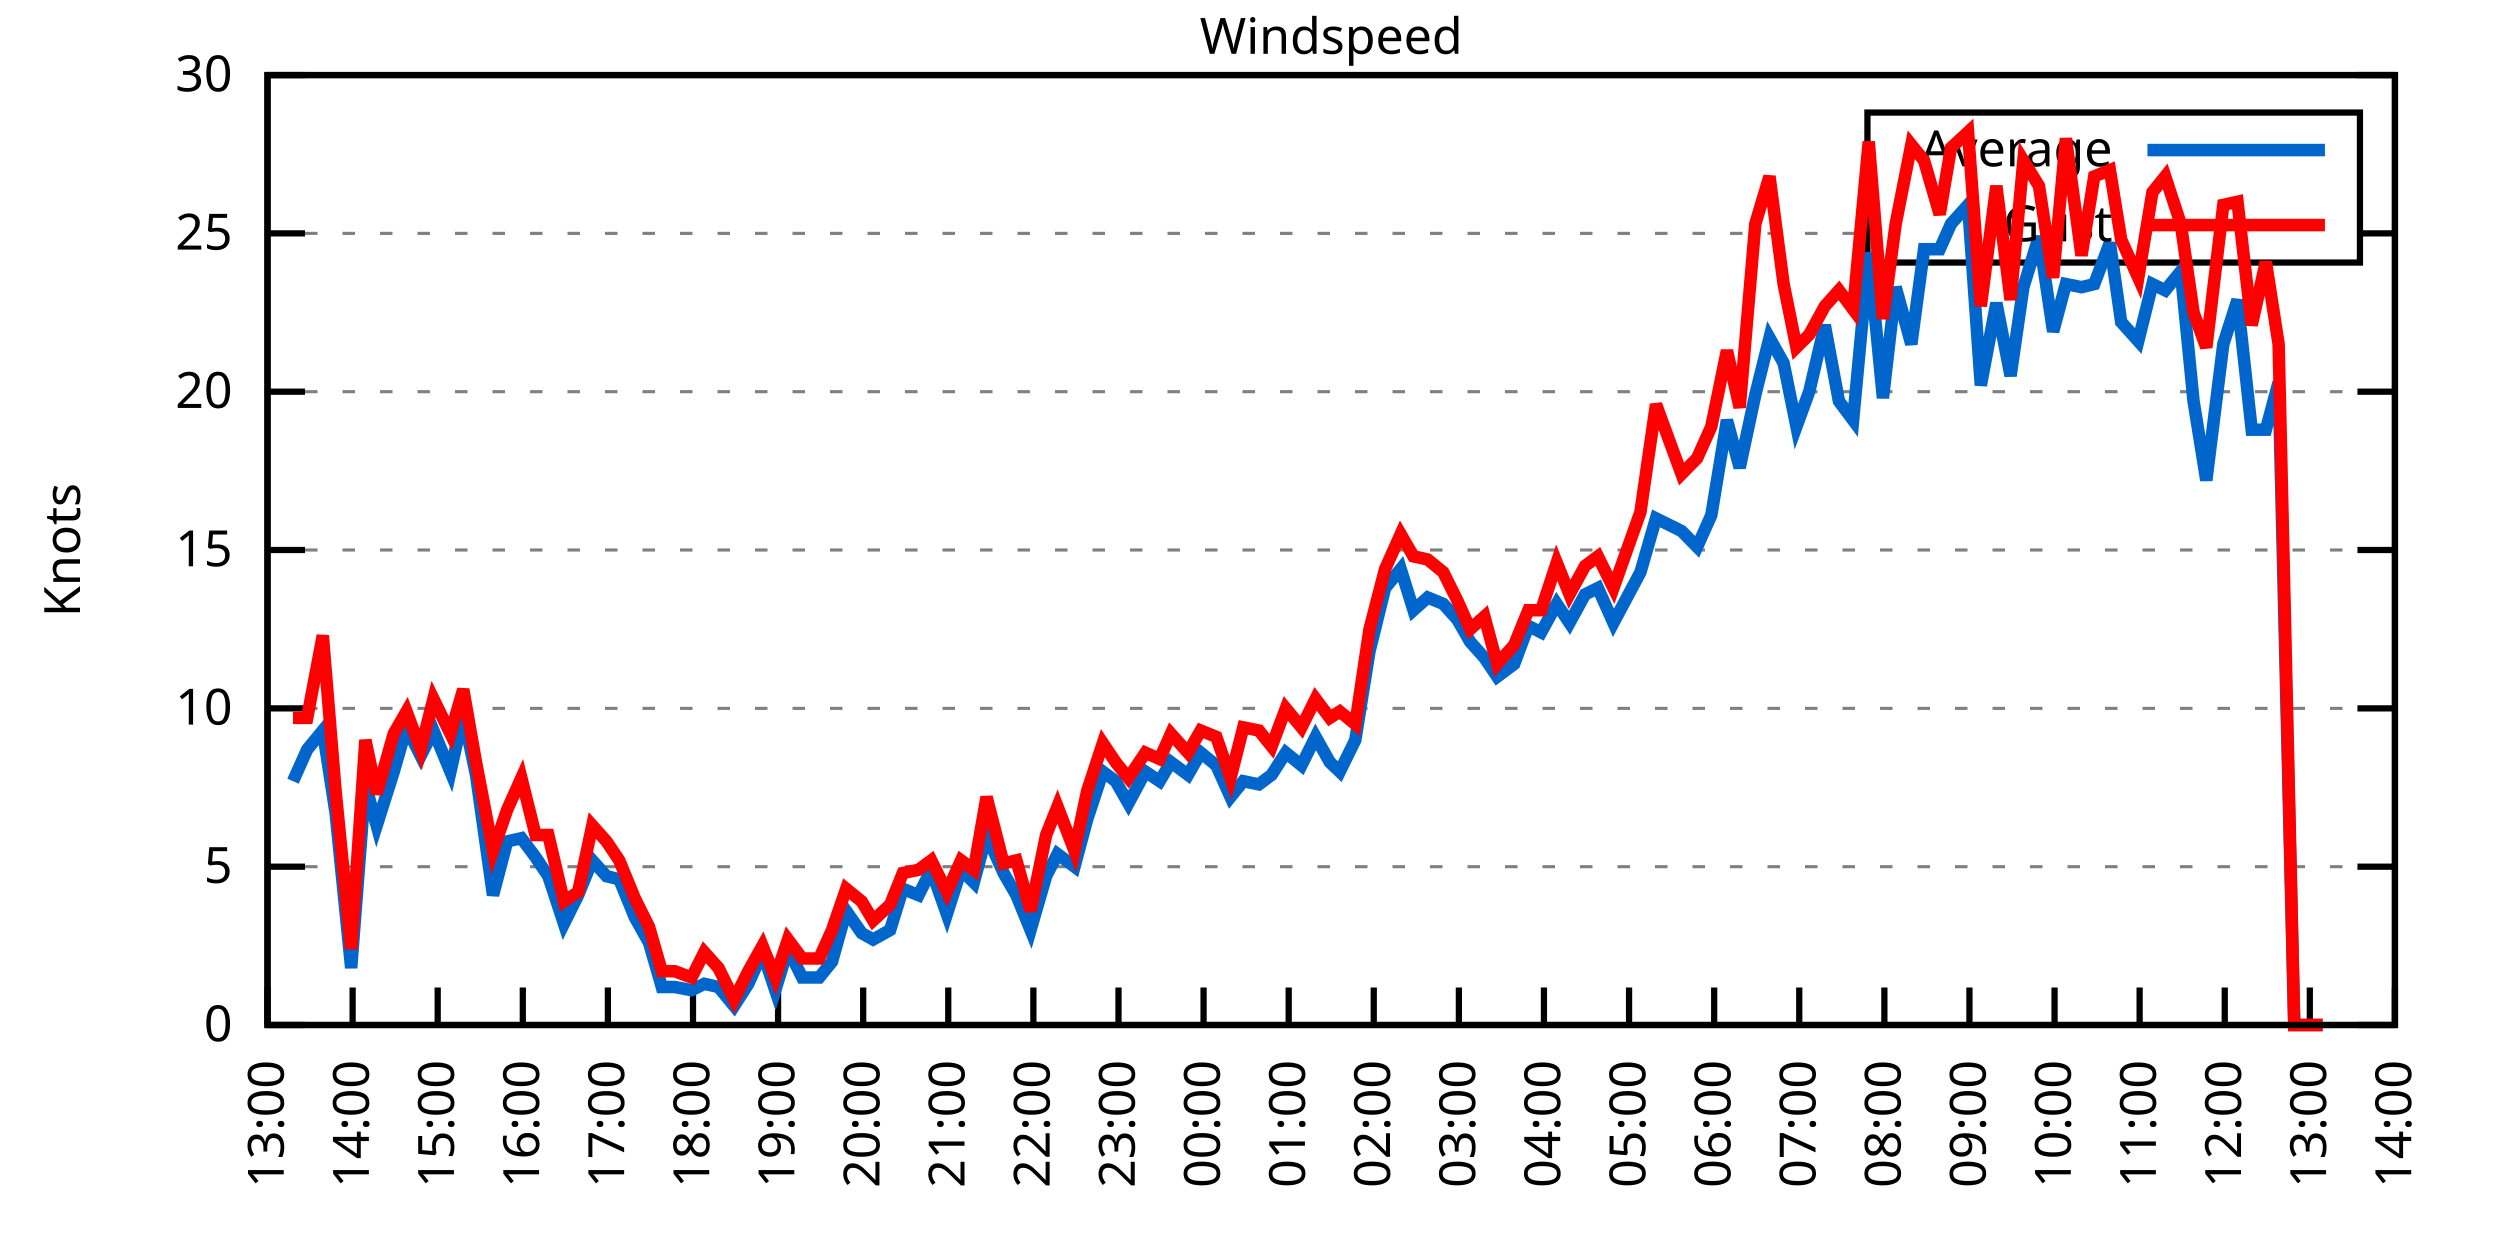
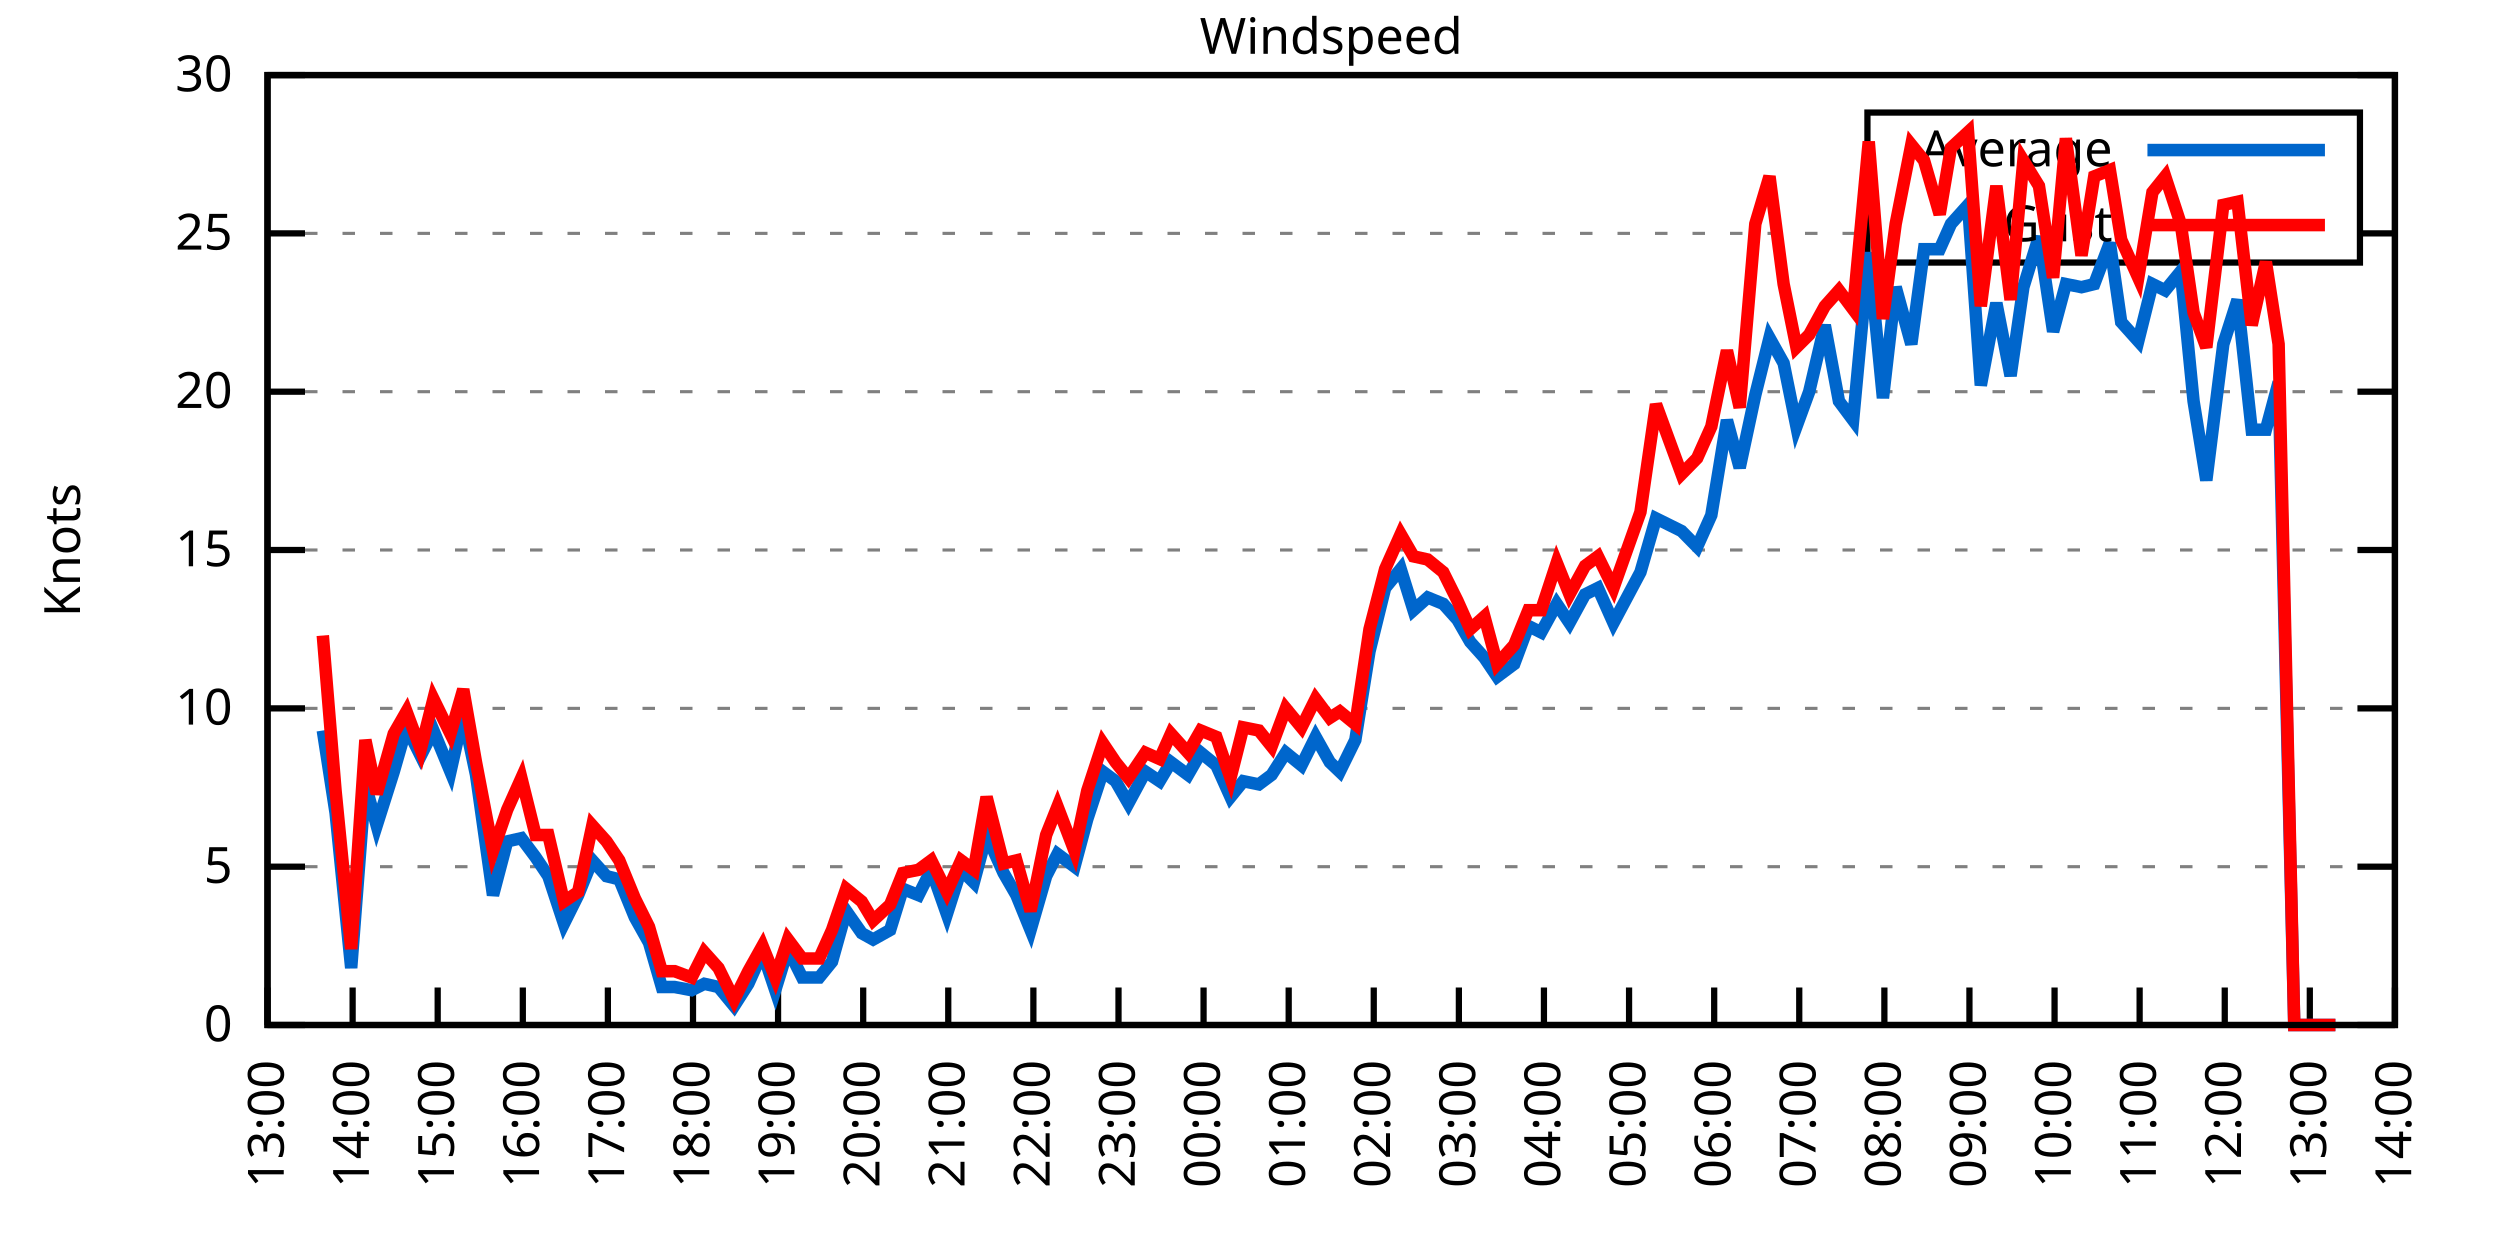
<svg xmlns="http://www.w3.org/2000/svg" xmlns:xlink="http://www.w3.org/1999/xlink" width="400" height="200" viewBox="0 0 400 200">
  <g id="gnuplot_canvas">
    <rect x="0" y="0" width="400" height="200" fill="none" />
    <defs>
      <circle id="gpDot" r="0.5" stroke-width="0.5" stroke="currentColor" />
      <path id="gpPt0" stroke-width="0.333" stroke="currentColor" d="M-1,0 h2 M0,-1 v2" />
      <path id="gpPt1" stroke-width="0.333" stroke="currentColor" d="M-1,-1 L1,1 M1,-1 L-1,1" />
      <path id="gpPt2" stroke-width="0.333" stroke="currentColor" d="M-1,0 L1,0 M0,-1 L0,1 M-1,-1 L1,1 M-1,1 L1,-1" />
      <rect id="gpPt3" stroke-width="0.333" stroke="currentColor" x="-1" y="-1" width="2" height="2" />
      <rect id="gpPt4" stroke-width="0.333" stroke="currentColor" fill="currentColor" x="-1" y="-1" width="2" height="2" />
      <circle id="gpPt5" stroke-width="0.333" stroke="currentColor" cx="0" cy="0" r="1" />
      <use xlink:href="#gpPt5" id="gpPt6" fill="currentColor" stroke="none" />
      <path id="gpPt7" stroke-width="0.333" stroke="currentColor" d="M0,-1.33 L-1.33,0.67 L1.33,0.67 z" />
      <use xlink:href="#gpPt7" id="gpPt8" fill="currentColor" stroke="none" />
      <use xlink:href="#gpPt7" id="gpPt9" stroke="currentColor" transform="rotate(180)" />
      <use xlink:href="#gpPt9" id="gpPt10" fill="currentColor" stroke="none" />
      <use xlink:href="#gpPt3" id="gpPt11" stroke="currentColor" transform="rotate(45)" />
      <use xlink:href="#gpPt11" id="gpPt12" fill="currentColor" stroke="none" />
      <path id="gpPt13" stroke-width="0.333" stroke="currentColor" d="M0,1.330 L1.265,0.411 L0.782,-1.067 L-0.782,-1.076 L-1.265,0.411 z" />
      <use xlink:href="#gpPt13" id="gpPt14" fill="currentColor" stroke="none" />
      <filter id="textbox" filterUnits="objectBoundingBox" x="0" y="0" height="1" width="1">
        <feFlood flood-color="white" flood-opacity="1" result="bgnd" />
        <feComposite in="SourceGraphic" in2="bgnd" operator="atop" />
      </filter>
      <filter id="greybox" filterUnits="objectBoundingBox" x="0" y="0" height="1" width="1">
        <feFlood flood-color="lightgrey" flood-opacity="1" result="grey" />
        <feComposite in="SourceGraphic" in2="grey" operator="atop" />
      </filter>
    </defs>
    <g fill="none" color="white" stroke="currentColor" stroke-width="1.00" stroke-linecap="butt" stroke-linejoin="miter">
</g>
    <g fill="none" color="black" stroke="currentColor" stroke-width="1.00" stroke-linecap="butt" stroke-linejoin="miter">
      <g stroke="none" shape-rendering="crispEdges">
        <polygon fill="rgb(255, 255, 255)" points="42.80,164.00 383.18,164.00 383.18,12.02 42.80,12.02 " />
      </g>
    </g>
    <g fill="none" color="black" stroke="currentColor" stroke-width="1.00" stroke-linecap="butt" stroke-linejoin="miter">
</g>
    <g fill="none" color="black" stroke="black" stroke-width="0.50" stroke-linecap="butt" stroke-linejoin="miter">
</g>
    <g fill="none" color="gray" stroke="currentColor" stroke-width="0.50" stroke-linecap="butt" stroke-linejoin="miter">
      <path stroke="gray" stroke-dasharray="2,4" class="gridline" d="M42.80,164.00 L383.19,164.00  " />
    </g>
    <g fill="none" color="gray" stroke="gray" stroke-width="1.00" stroke-linecap="butt" stroke-linejoin="miter">
</g>
    <g fill="none" color="black" stroke="currentColor" stroke-width="1.00" stroke-linecap="butt" stroke-linejoin="miter">
      <path stroke="black" d="M42.80,164.00 L48.80,164.00 M383.19,164.00 L377.19,164.00  " />
      <g transform="translate(37.20,166.60)" stroke="none" fill="black" font-family="Sans" font-size="8.00" text-anchor="end">
        <text>
          <tspan font-family="Sans"> 0</tspan>
        </text>
      </g>
    </g>
    <g fill="none" color="black" stroke="currentColor" stroke-width="1.00" stroke-linecap="butt" stroke-linejoin="miter">
</g>
    <g fill="none" color="black" stroke="black" stroke-width="0.50" stroke-linecap="butt" stroke-linejoin="miter">
</g>
    <g fill="none" color="gray" stroke="currentColor" stroke-width="0.50" stroke-linecap="butt" stroke-linejoin="miter">
      <path stroke="gray" stroke-dasharray="2,4" class="gridline" d="M42.80,138.67 L383.19,138.67  " />
    </g>
    <g fill="none" color="gray" stroke="gray" stroke-width="1.00" stroke-linecap="butt" stroke-linejoin="miter">
</g>
    <g fill="none" color="black" stroke="currentColor" stroke-width="1.00" stroke-linecap="butt" stroke-linejoin="miter">
      <path stroke="black" d="M42.80,138.67 L48.80,138.67 M383.19,138.67 L377.19,138.67  " />
      <g transform="translate(37.20,141.27)" stroke="none" fill="black" font-family="Sans" font-size="8.00" text-anchor="end">
        <text>
          <tspan font-family="Sans"> 5</tspan>
        </text>
      </g>
    </g>
    <g fill="none" color="black" stroke="currentColor" stroke-width="1.00" stroke-linecap="butt" stroke-linejoin="miter">
</g>
    <g fill="none" color="black" stroke="black" stroke-width="0.50" stroke-linecap="butt" stroke-linejoin="miter">
</g>
    <g fill="none" color="gray" stroke="currentColor" stroke-width="0.50" stroke-linecap="butt" stroke-linejoin="miter">
      <path stroke="gray" stroke-dasharray="2,4" class="gridline" d="M42.80,113.34 L383.19,113.34  " />
    </g>
    <g fill="none" color="gray" stroke="gray" stroke-width="1.00" stroke-linecap="butt" stroke-linejoin="miter">
</g>
    <g fill="none" color="black" stroke="currentColor" stroke-width="1.00" stroke-linecap="butt" stroke-linejoin="miter">
      <path stroke="black" d="M42.80,113.34 L48.80,113.34 M383.19,113.34 L377.19,113.34  " />
      <g transform="translate(37.20,115.94)" stroke="none" fill="black" font-family="Sans" font-size="8.00" text-anchor="end">
        <text>
          <tspan font-family="Sans"> 10</tspan>
        </text>
      </g>
    </g>
    <g fill="none" color="black" stroke="currentColor" stroke-width="1.00" stroke-linecap="butt" stroke-linejoin="miter">
</g>
    <g fill="none" color="black" stroke="black" stroke-width="0.50" stroke-linecap="butt" stroke-linejoin="miter">
</g>
    <g fill="none" color="gray" stroke="currentColor" stroke-width="0.50" stroke-linecap="butt" stroke-linejoin="miter">
      <path stroke="gray" stroke-dasharray="2,4" class="gridline" d="M42.80,88.00 L383.19,88.00  " />
    </g>
    <g fill="none" color="gray" stroke="gray" stroke-width="1.00" stroke-linecap="butt" stroke-linejoin="miter">
</g>
    <g fill="none" color="black" stroke="currentColor" stroke-width="1.00" stroke-linecap="butt" stroke-linejoin="miter">
      <path stroke="black" d="M42.80,88.00 L48.80,88.00 M383.19,88.00 L377.19,88.00  " />
      <g transform="translate(37.20,90.60)" stroke="none" fill="black" font-family="Sans" font-size="8.00" text-anchor="end">
        <text>
          <tspan font-family="Sans"> 15</tspan>
        </text>
      </g>
    </g>
    <g fill="none" color="black" stroke="currentColor" stroke-width="1.00" stroke-linecap="butt" stroke-linejoin="miter">
</g>
    <g fill="none" color="black" stroke="black" stroke-width="0.50" stroke-linecap="butt" stroke-linejoin="miter">
</g>
    <g fill="none" color="gray" stroke="currentColor" stroke-width="0.50" stroke-linecap="butt" stroke-linejoin="miter">
      <path stroke="gray" stroke-dasharray="2,4" class="gridline" d="M42.80,62.67 L383.19,62.67  " />
    </g>
    <g fill="none" color="gray" stroke="gray" stroke-width="1.00" stroke-linecap="butt" stroke-linejoin="miter">
</g>
    <g fill="none" color="black" stroke="currentColor" stroke-width="1.00" stroke-linecap="butt" stroke-linejoin="miter">
      <path stroke="black" d="M42.80,62.67 L48.80,62.67 M383.19,62.67 L377.19,62.67  " />
      <g transform="translate(37.20,65.27)" stroke="none" fill="black" font-family="Sans" font-size="8.00" text-anchor="end">
        <text>
          <tspan font-family="Sans"> 20</tspan>
        </text>
      </g>
    </g>
    <g fill="none" color="black" stroke="currentColor" stroke-width="1.00" stroke-linecap="butt" stroke-linejoin="miter">
</g>
    <g fill="none" color="black" stroke="black" stroke-width="0.50" stroke-linecap="butt" stroke-linejoin="miter">
</g>
    <g fill="none" color="gray" stroke="currentColor" stroke-width="0.50" stroke-linecap="butt" stroke-linejoin="miter">
      <path stroke="gray" stroke-dasharray="2,4" class="gridline" d="M42.80,37.34 L298.79,37.34 M377.59,37.34 L383.19,37.34  " />
    </g>
    <g fill="none" color="gray" stroke="gray" stroke-width="1.00" stroke-linecap="butt" stroke-linejoin="miter">
</g>
    <g fill="none" color="black" stroke="currentColor" stroke-width="1.00" stroke-linecap="butt" stroke-linejoin="miter">
      <path stroke="black" d="M42.80,37.34 L48.80,37.34 M383.19,37.34 L377.19,37.34  " />
      <g transform="translate(37.20,39.94)" stroke="none" fill="black" font-family="Sans" font-size="8.00" text-anchor="end">
        <text>
          <tspan font-family="Sans"> 25</tspan>
        </text>
      </g>
    </g>
    <g fill="none" color="black" stroke="currentColor" stroke-width="1.00" stroke-linecap="butt" stroke-linejoin="miter">
</g>
    <g fill="none" color="black" stroke="black" stroke-width="0.50" stroke-linecap="butt" stroke-linejoin="miter">
</g>
    <g fill="none" color="gray" stroke="currentColor" stroke-width="0.50" stroke-linecap="butt" stroke-linejoin="miter">
      <path stroke="gray" stroke-dasharray="2,4" class="gridline" d="M42.80,12.01 L383.19,12.01  " />
    </g>
    <g fill="none" color="gray" stroke="gray" stroke-width="1.00" stroke-linecap="butt" stroke-linejoin="miter">
</g>
    <g fill="none" color="black" stroke="currentColor" stroke-width="1.00" stroke-linecap="butt" stroke-linejoin="miter">
      <path stroke="black" d="M42.80,12.01 L48.80,12.01 M383.19,12.01 L377.19,12.01  " />
      <g transform="translate(37.20,14.61)" stroke="none" fill="black" font-family="Sans" font-size="8.00" text-anchor="end">
        <text>
          <tspan font-family="Sans"> 30</tspan>
        </text>
      </g>
    </g>
    <g fill="none" color="black" stroke="currentColor" stroke-width="1.00" stroke-linecap="butt" stroke-linejoin="miter">
      <path stroke="black" d="M42.80,164.00 L42.80,158.00  " />
      <g transform="translate(45.40,169.60) rotate(270.00)" stroke="none" fill="black" font-family="Sans" font-size="8.00" text-anchor="end">
        <text>
          <tspan font-family="Sans">13:00</tspan>
        </text>
      </g>
    </g>
    <g fill="none" color="black" stroke="currentColor" stroke-width="1.00" stroke-linecap="butt" stroke-linejoin="miter">
      <path stroke="black" d="M56.42,164.00 L56.42,158.00  " />
      <g transform="translate(59.02,169.60) rotate(270.00)" stroke="none" fill="black" font-family="Sans" font-size="8.00" text-anchor="end">
        <text>
          <tspan font-family="Sans">14:00</tspan>
        </text>
      </g>
    </g>
    <g fill="none" color="black" stroke="currentColor" stroke-width="1.00" stroke-linecap="butt" stroke-linejoin="miter">
      <path stroke="black" d="M70.03,164.00 L70.03,158.00  " />
      <g transform="translate(72.63,169.60) rotate(270.00)" stroke="none" fill="black" font-family="Sans" font-size="8.00" text-anchor="end">
        <text>
          <tspan font-family="Sans">15:00</tspan>
        </text>
      </g>
    </g>
    <g fill="none" color="black" stroke="currentColor" stroke-width="1.00" stroke-linecap="butt" stroke-linejoin="miter">
      <path stroke="black" d="M83.65,164.00 L83.65,158.00  " />
      <g transform="translate(86.25,169.60) rotate(270.00)" stroke="none" fill="black" font-family="Sans" font-size="8.00" text-anchor="end">
        <text>
          <tspan font-family="Sans">16:00</tspan>
        </text>
      </g>
    </g>
    <g fill="none" color="black" stroke="currentColor" stroke-width="1.00" stroke-linecap="butt" stroke-linejoin="miter">
      <path stroke="black" d="M97.26,164.00 L97.26,158.00  " />
      <g transform="translate(99.86,169.60) rotate(270.00)" stroke="none" fill="black" font-family="Sans" font-size="8.00" text-anchor="end">
        <text>
          <tspan font-family="Sans">17:00</tspan>
        </text>
      </g>
    </g>
    <g fill="none" color="black" stroke="currentColor" stroke-width="1.00" stroke-linecap="butt" stroke-linejoin="miter">
      <path stroke="black" d="M110.88,164.00 L110.88,158.00  " />
      <g transform="translate(113.48,169.60) rotate(270.00)" stroke="none" fill="black" font-family="Sans" font-size="8.00" text-anchor="end">
        <text>
          <tspan font-family="Sans">18:00</tspan>
        </text>
      </g>
    </g>
    <g fill="none" color="black" stroke="currentColor" stroke-width="1.00" stroke-linecap="butt" stroke-linejoin="miter">
      <path stroke="black" d="M124.49,164.00 L124.49,158.00  " />
      <g transform="translate(127.09,169.60) rotate(270.00)" stroke="none" fill="black" font-family="Sans" font-size="8.00" text-anchor="end">
        <text>
          <tspan font-family="Sans">19:00</tspan>
        </text>
      </g>
    </g>
    <g fill="none" color="black" stroke="currentColor" stroke-width="1.00" stroke-linecap="butt" stroke-linejoin="miter">
      <path stroke="black" d="M138.11,164.00 L138.11,158.00  " />
      <g transform="translate(140.71,169.60) rotate(270.00)" stroke="none" fill="black" font-family="Sans" font-size="8.00" text-anchor="end">
        <text>
          <tspan font-family="Sans">20:00</tspan>
        </text>
      </g>
    </g>
    <g fill="none" color="black" stroke="currentColor" stroke-width="1.00" stroke-linecap="butt" stroke-linejoin="miter">
      <path stroke="black" d="M151.72,164.00 L151.72,158.00  " />
      <g transform="translate(154.32,169.60) rotate(270.00)" stroke="none" fill="black" font-family="Sans" font-size="8.00" text-anchor="end">
        <text>
          <tspan font-family="Sans">21:00</tspan>
        </text>
      </g>
    </g>
    <g fill="none" color="black" stroke="currentColor" stroke-width="1.00" stroke-linecap="butt" stroke-linejoin="miter">
      <path stroke="black" d="M165.34,164.00 L165.34,158.00  " />
      <g transform="translate(167.94,169.60) rotate(270.00)" stroke="none" fill="black" font-family="Sans" font-size="8.00" text-anchor="end">
        <text>
          <tspan font-family="Sans">22:00</tspan>
        </text>
      </g>
    </g>
    <g fill="none" color="black" stroke="currentColor" stroke-width="1.00" stroke-linecap="butt" stroke-linejoin="miter">
      <path stroke="black" d="M178.96,164.00 L178.96,158.00  " />
      <g transform="translate(181.56,169.60) rotate(270.00)" stroke="none" fill="black" font-family="Sans" font-size="8.00" text-anchor="end">
        <text>
          <tspan font-family="Sans">23:00</tspan>
        </text>
      </g>
    </g>
    <g fill="none" color="black" stroke="currentColor" stroke-width="1.00" stroke-linecap="butt" stroke-linejoin="miter">
      <path stroke="black" d="M192.57,164.00 L192.57,158.00  " />
      <g transform="translate(195.17,169.60) rotate(270.00)" stroke="none" fill="black" font-family="Sans" font-size="8.00" text-anchor="end">
        <text>
          <tspan font-family="Sans">00:00</tspan>
        </text>
      </g>
    </g>
    <g fill="none" color="black" stroke="currentColor" stroke-width="1.00" stroke-linecap="butt" stroke-linejoin="miter">
      <path stroke="black" d="M206.19,164.00 L206.19,158.00  " />
      <g transform="translate(208.79,169.60) rotate(270.00)" stroke="none" fill="black" font-family="Sans" font-size="8.00" text-anchor="end">
        <text>
          <tspan font-family="Sans">01:00</tspan>
        </text>
      </g>
    </g>
    <g fill="none" color="black" stroke="currentColor" stroke-width="1.00" stroke-linecap="butt" stroke-linejoin="miter">
      <path stroke="black" d="M219.80,164.00 L219.80,158.00  " />
      <g transform="translate(222.40,169.60) rotate(270.00)" stroke="none" fill="black" font-family="Sans" font-size="8.00" text-anchor="end">
        <text>
          <tspan font-family="Sans">02:00</tspan>
        </text>
      </g>
    </g>
    <g fill="none" color="black" stroke="currentColor" stroke-width="1.00" stroke-linecap="butt" stroke-linejoin="miter">
      <path stroke="black" d="M233.42,164.00 L233.42,158.00  " />
      <g transform="translate(236.02,169.60) rotate(270.00)" stroke="none" fill="black" font-family="Sans" font-size="8.00" text-anchor="end">
        <text>
          <tspan font-family="Sans">03:00</tspan>
        </text>
      </g>
    </g>
    <g fill="none" color="black" stroke="currentColor" stroke-width="1.00" stroke-linecap="butt" stroke-linejoin="miter">
      <path stroke="black" d="M247.03,164.00 L247.03,158.00  " />
      <g transform="translate(249.63,169.60) rotate(270.00)" stroke="none" fill="black" font-family="Sans" font-size="8.00" text-anchor="end">
        <text>
          <tspan font-family="Sans">04:00</tspan>
        </text>
      </g>
    </g>
    <g fill="none" color="black" stroke="currentColor" stroke-width="1.00" stroke-linecap="butt" stroke-linejoin="miter">
      <path stroke="black" d="M260.65,164.00 L260.65,158.00  " />
      <g transform="translate(263.25,169.60) rotate(270.00)" stroke="none" fill="black" font-family="Sans" font-size="8.00" text-anchor="end">
        <text>
          <tspan font-family="Sans">05:00</tspan>
        </text>
      </g>
    </g>
    <g fill="none" color="black" stroke="currentColor" stroke-width="1.00" stroke-linecap="butt" stroke-linejoin="miter">
      <path stroke="black" d="M274.27,164.00 L274.27,158.00  " />
      <g transform="translate(276.87,169.60) rotate(270.00)" stroke="none" fill="black" font-family="Sans" font-size="8.00" text-anchor="end">
        <text>
          <tspan font-family="Sans">06:00</tspan>
        </text>
      </g>
    </g>
    <g fill="none" color="black" stroke="currentColor" stroke-width="1.00" stroke-linecap="butt" stroke-linejoin="miter">
      <path stroke="black" d="M287.88,164.00 L287.88,158.00  " />
      <g transform="translate(290.48,169.60) rotate(270.00)" stroke="none" fill="black" font-family="Sans" font-size="8.00" text-anchor="end">
        <text>
          <tspan font-family="Sans">07:00</tspan>
        </text>
      </g>
    </g>
    <g fill="none" color="black" stroke="currentColor" stroke-width="1.00" stroke-linecap="butt" stroke-linejoin="miter">
      <path stroke="black" d="M301.50,164.00 L301.50,158.00  " />
      <g transform="translate(304.10,169.60) rotate(270.00)" stroke="none" fill="black" font-family="Sans" font-size="8.00" text-anchor="end">
        <text>
          <tspan font-family="Sans">08:00</tspan>
        </text>
      </g>
    </g>
    <g fill="none" color="black" stroke="currentColor" stroke-width="1.00" stroke-linecap="butt" stroke-linejoin="miter">
      <path stroke="black" d="M315.11,164.00 L315.11,158.00  " />
      <g transform="translate(317.71,169.60) rotate(270.00)" stroke="none" fill="black" font-family="Sans" font-size="8.00" text-anchor="end">
        <text>
          <tspan font-family="Sans">09:00</tspan>
        </text>
      </g>
    </g>
    <g fill="none" color="black" stroke="currentColor" stroke-width="1.00" stroke-linecap="butt" stroke-linejoin="miter">
      <path stroke="black" d="M328.73,164.00 L328.73,158.00  " />
      <g transform="translate(331.33,169.60) rotate(270.00)" stroke="none" fill="black" font-family="Sans" font-size="8.00" text-anchor="end">
        <text>
          <tspan font-family="Sans">10:00</tspan>
        </text>
      </g>
    </g>
    <g fill="none" color="black" stroke="currentColor" stroke-width="1.00" stroke-linecap="butt" stroke-linejoin="miter">
      <path stroke="black" d="M342.34,164.00 L342.34,158.00  " />
      <g transform="translate(344.94,169.60) rotate(270.00)" stroke="none" fill="black" font-family="Sans" font-size="8.00" text-anchor="end">
        <text>
          <tspan font-family="Sans">11:00</tspan>
        </text>
      </g>
    </g>
    <g fill="none" color="black" stroke="currentColor" stroke-width="1.00" stroke-linecap="butt" stroke-linejoin="miter">
      <path stroke="black" d="M355.96,164.00 L355.96,158.00  " />
      <g transform="translate(358.56,169.60) rotate(270.00)" stroke="none" fill="black" font-family="Sans" font-size="8.00" text-anchor="end">
        <text>
          <tspan font-family="Sans">12:00</tspan>
        </text>
      </g>
    </g>
    <g fill="none" color="black" stroke="currentColor" stroke-width="1.00" stroke-linecap="butt" stroke-linejoin="miter">
      <path stroke="black" d="M369.57,164.00 L369.57,158.00  " />
      <g transform="translate(372.17,169.60) rotate(270.00)" stroke="none" fill="black" font-family="Sans" font-size="8.00" text-anchor="end">
        <text>
          <tspan font-family="Sans">13:00</tspan>
        </text>
      </g>
    </g>
    <g fill="none" color="black" stroke="currentColor" stroke-width="1.00" stroke-linecap="butt" stroke-linejoin="miter">
      <path stroke="black" d="M383.19,164.00 L383.19,158.00  " />
      <g transform="translate(385.79,169.60) rotate(270.00)" stroke="none" fill="black" font-family="Sans" font-size="8.00" text-anchor="end">
        <text>
          <tspan font-family="Sans">14:00</tspan>
        </text>
      </g>
    </g>
    <g fill="none" color="black" stroke="currentColor" stroke-width="1.00" stroke-linecap="butt" stroke-linejoin="miter">
</g>
    <g fill="none" color="black" stroke="currentColor" stroke-width="1.00" stroke-linecap="butt" stroke-linejoin="miter">
      <path stroke="black" d="M42.80,12.01 L42.80,164.00 L383.19,164.00 L383.19,12.01 L42.80,12.01 Z  " />
    </g>
    <g fill="none" color="black" stroke="currentColor" stroke-width="1.00" stroke-linecap="butt" stroke-linejoin="miter">
</g>
    <g fill="none" color="black" stroke="currentColor" stroke-width="1.00" stroke-linecap="butt" stroke-linejoin="miter">
      <path stroke="black" d="M298.79,42.01 L298.79,18.01 L377.59,18.01 L377.59,42.01 L298.79,42.01 Z  " />
    </g>
    <g id="Windspeed_plot_1">
      <g fill="none" color="white" stroke="black" stroke-width="2.00" stroke-linecap="butt" stroke-linejoin="miter">
</g>
      <g fill="none" color="black" stroke="currentColor" stroke-width="2.00" stroke-linecap="butt" stroke-linejoin="miter">
        <g transform="translate(337.99,26.61)" stroke="none" fill="black" font-family="Sans" font-size="8.00" text-anchor="end">
          <text>
            <tspan font-family="Sans">Average</tspan>
          </text>
        </g>
      </g>
      <g fill="none" color="black" stroke="currentColor" stroke-width="2.00" stroke-linecap="butt" stroke-linejoin="miter">
-         <path stroke="rgb(  0, 102, 204)" d="M343.59,24.01 L371.99,24.01 M46.88,124.99 L49.15,119.92 L51.65,116.88 L53.69,130.06 L56.19,154.88 L58.46,125.50   L60.27,132.08 L63.00,123.47 L65.04,116.38 L67.31,120.94 L69.35,116.88 L72.07,123.47 L74.12,114.35 L76.16,123.98   L78.88,143.23 L81.15,134.62 L83.42,134.11 L85.69,137.15 L87.73,140.19 L90.23,147.79 L92.50,143.23 L94.77,137.66   L97.04,140.19 L99.08,140.69 L101.57,146.77 L103.84,150.83 L105.89,157.92 L107.93,157.92 L110.65,158.43 L112.69,157.41   L114.96,157.92 L117.46,160.96 L119.73,157.41 L122.00,152.35 L124.04,158.43 L126.08,151.84 L128.35,156.40 L131.07,156.40   L133.12,153.87 L135.39,145.76 L137.88,149.31 L139.70,150.32 L142.42,148.80 L144.46,142.21 L146.96,143.23 L149.00,139.17   L151.50,146.27 L153.77,139.17 L155.81,141.20 L157.85,133.60 L160.57,139.68 L162.62,143.23 L164.89,148.80 L167.38,140.19   L169.20,136.64 L171.92,138.67 L173.96,131.07 L176.46,123.47 L178.50,124.99 L180.54,128.54 L183.27,123.47 L185.54,124.99   L187.35,121.95 L190.08,123.98 L192.12,120.43 L194.61,122.46 L196.88,127.52 L198.93,124.99 L201.42,125.50 L203.46,123.98   L205.73,120.43 L208.23,122.46 L210.50,117.90 L212.77,121.95 L214.36,123.47 L216.85,118.40 L219.12,104.22 L221.62,94.08   L224.11,91.04 L226.16,97.63 L228.43,95.60 L230.92,96.62 L233.19,99.15 L235.23,102.70 L237.50,105.23 L239.55,108.27   L242.27,106.24 L244.54,100.16 L246.58,101.18 L249.08,96.62 L251.12,99.66 L253.61,95.10 L255.66,94.08 L258.15,99.66   L262.47,91.55 L264.96,82.94 L267.00,83.95 L269.05,84.97 L271.54,87.50 L273.81,82.43 L276.31,67.23 L278.35,74.83   L280.85,63.18 L283.12,54.06 L285.38,58.11 L287.43,68.25 L289.47,62.67 L291.97,52.03 L294.23,64.19 L296.50,67.23   L299.00,40.38 L301.27,63.69 L303.31,45.95 L305.81,55.07 L307.85,39.87 L310.35,39.87 L312.16,35.82 L314.89,32.78   L316.93,61.66 L319.42,48.49 L321.69,60.14 L323.74,45.95 L326.23,37.85 L328.50,53.05 L330.54,45.45 L333.04,45.95   L335.08,45.45 L337.58,38.86 L339.39,51.53 L342.12,54.57 L344.39,45.45 L346.43,46.46 L348.92,43.42 L350.97,64.19   L353.01,76.86 L355.73,55.07 L358.00,47.98 L360.27,68.75 L362.54,68.75 L364.58,61.15 L367.08,164.00 L369.12,164.00   L371.62,164.00  " />
+         <path stroke="rgb(  0, 102, 204)" d="M343.59,24.01 L371.99,24.01 M51.65,116.88 L53.69,130.06 L56.19,154.88 L58.46,125.50 L60.27,132.08 L63.00,123.47   L65.04,116.38 L67.31,120.94 L69.35,116.88 L72.07,123.47 L74.12,114.35 L76.16,123.98 L78.88,143.23 L81.15,134.62   L83.42,134.11 L85.69,137.15 L87.73,140.19 L90.23,147.79 L92.50,143.23 L94.77,137.66 L97.04,140.19 L99.08,140.69   L101.57,146.77 L103.84,150.83 L105.89,157.92 L107.93,157.92 L110.65,158.43 L112.69,157.41 L114.96,157.92 L117.46,160.96   L119.73,157.41 L122.00,152.35 L124.04,158.43 L126.08,151.84 L128.35,156.40 L131.07,156.40 L133.12,153.87 L135.39,145.76   L137.88,149.31 L139.70,150.32 L142.42,148.80 L144.46,142.21 L146.96,143.23 L149.00,139.17 L151.50,146.27 L153.77,139.17   L155.81,141.20 L157.85,133.60 L160.57,139.68 L162.62,143.23 L164.89,148.80 L167.38,140.19 L169.20,136.64 L171.92,138.67   L173.96,131.07 L176.46,123.47 L178.50,124.99 L180.54,128.54 L183.27,123.47 L185.54,124.99 L187.35,121.95 L190.08,123.98   L192.12,120.43 L194.61,122.46 L196.88,127.52 L198.93,124.99 L201.42,125.50 L203.46,123.98 L205.73,120.43 L208.23,122.46   L210.50,117.90 L212.77,121.95 L214.36,123.47 L216.85,118.40 L219.12,104.22 L221.62,94.08 L224.11,91.04 L226.16,97.63   L228.43,95.60 L230.92,96.62 L233.19,99.15 L235.23,102.70 L237.50,105.23 L239.55,108.27 L242.27,106.24 L244.54,100.16   L246.58,101.18 L249.08,96.62 L251.12,99.66 L253.61,95.10 L255.66,94.08 L258.15,99.66 L262.47,91.55 L264.96,82.94   L267.00,83.95 L269.05,84.97 L271.54,87.50 L273.81,82.43 L276.31,67.23 L278.35,74.83 L280.85,63.18 L283.12,54.06   L285.38,58.11 L287.43,68.25 L289.47,62.67 L291.97,52.03 L294.23,64.19 L296.50,67.23 L299.00,40.38 L301.27,63.69   L303.31,45.95 L305.81,55.07 L307.85,39.87 L310.35,39.87 L312.16,35.82 L314.89,32.78 L316.93,61.66 L319.42,48.49   L321.69,60.14 L323.74,45.95 L326.23,37.85 L328.50,53.05 L330.54,45.45 L333.04,45.95 L335.08,45.45 L337.58,38.86   L339.39,51.53 L342.12,54.57 L344.39,45.45 L346.43,46.46 L348.92,43.42 L350.97,64.19 L353.01,76.86 L355.73,55.07   L358.00,47.98 L360.27,68.75 L362.54,68.75 L364.58,61.15 L367.08,164.00 L369.12,164.00 L371.62,164.00 L373.66,164.00    " />
      </g>
    </g>
    <g id="Windspeed_plot_2">
      <g fill="none" color="black" stroke="currentColor" stroke-width="2.00" stroke-linecap="butt" stroke-linejoin="miter">
        <g transform="translate(337.99,38.61)" stroke="none" fill="black" font-family="Sans" font-size="8.00" text-anchor="end">
          <text>
            <tspan font-family="Sans">Gust</tspan>
          </text>
        </g>
      </g>
      <g fill="none" color="black" stroke="currentColor" stroke-width="2.00" stroke-linecap="butt" stroke-linejoin="miter">
-         <path stroke="rgb(255,   0,   0)" d="M343.59,36.01 L371.99,36.01 M46.88,114.86 L49.15,114.86 L51.65,101.68 L53.69,126.51 L56.19,151.84 L58.46,118.40   L60.27,127.02 L63.00,117.39 L65.04,113.84 L67.31,119.92 L69.35,111.82 L72.07,117.39 L74.12,110.30 L76.16,121.95   L78.88,136.14 L81.15,129.55 L83.42,124.48 L85.69,133.60 L87.73,133.60 L90.23,144.24 L92.50,142.72 L94.77,132.08   L97.04,134.62 L99.08,137.66 L101.57,143.73 L103.84,148.29 L105.89,155.39 L107.93,155.39 L110.65,156.40 L112.69,152.35   L114.96,154.88 L117.46,159.95 L119.73,155.39 L122.00,151.33 L124.04,156.40 L126.08,150.32 L128.35,153.36 L131.07,153.36   L133.12,148.80 L135.39,142.21 L137.88,144.24 L139.70,147.28 L142.42,144.75 L144.46,139.68 L146.96,139.17 L149.00,137.66   L151.50,142.72 L153.77,137.66 L155.81,139.17 L157.85,127.52 L160.57,138.16 L162.62,137.66 L164.89,145.76 L167.38,133.60   L169.20,129.04 L171.92,136.14 L173.96,126.51 L176.46,118.91 L178.50,121.95 L180.54,124.48 L183.27,120.43 L185.54,121.44   L187.35,117.39 L190.08,120.43 L192.12,116.88 L194.61,117.90 L196.88,124.48 L198.93,116.38 L201.42,116.88 L203.46,119.42   L205.73,113.34 L208.23,116.38 L210.50,111.82 L212.77,114.86 L214.36,113.84 L216.85,115.87 L219.12,100.67 L221.62,91.04   L224.11,85.47 L226.16,89.02 L228.43,89.52 L230.92,91.55 L233.19,96.11 L235.23,100.67 L237.50,98.64 L239.55,106.24   L242.27,103.20 L244.54,97.63 L246.58,97.63 L249.08,90.03 L251.12,95.10 L253.61,90.54 L255.66,89.02 L258.15,94.08   L262.47,81.93 L264.96,64.70 L267.00,70.27 L269.05,75.85 L271.54,73.31 L273.81,68.25 L276.31,56.09 L278.35,65.21   L280.85,35.82 L283.12,28.22 L285.38,45.45 L287.43,55.58 L289.47,53.55 L291.97,48.99 L294.23,46.46 L296.50,49.50   L299.00,22.65 L301.27,51.02 L303.31,35.82 L305.81,23.16 L307.85,25.69 L310.35,34.30 L312.16,23.66 L314.89,21.13   L316.93,48.99 L319.42,29.74 L321.69,47.98 L323.74,25.69 L326.23,29.74 L328.50,44.43 L330.54,22.14 L333.04,40.89   L335.08,28.22 L337.58,27.21 L339.39,38.35 L342.12,44.43 L344.39,30.76 L346.43,28.22 L348.92,35.82 L350.97,50.01   L353.01,55.58 L355.73,32.78 L358.00,32.28 L360.27,52.03 L362.54,41.90 L364.58,55.07 L367.08,164.00 L369.12,164.00   L371.62,164.00  " />
+         <path stroke="rgb(255,   0,   0)" d="M343.59,36.01 L371.99,36.01 M51.65,101.68 L53.69,126.51 L56.19,151.84 L58.46,118.40 L60.27,127.02 L63.00,117.39   L65.04,113.84 L67.31,119.92 L69.35,111.82 L72.07,117.39 L74.12,110.30 L76.16,121.95 L78.88,136.14 L81.15,129.55   L83.42,124.48 L85.69,133.60 L87.73,133.60 L90.23,144.24 L92.50,142.72 L94.77,132.08 L97.04,134.62 L99.08,137.66   L101.57,143.73 L103.84,148.29 L105.89,155.39 L107.93,155.39 L110.65,156.40 L112.69,152.35 L114.96,154.88 L117.46,159.95   L119.73,155.39 L122.00,151.33 L124.04,156.40 L126.08,150.32 L128.35,153.36 L131.07,153.36 L133.12,148.80 L135.39,142.21   L137.88,144.24 L139.70,147.28 L142.42,144.75 L144.46,139.68 L146.96,139.17 L149.00,137.66 L151.50,142.72 L153.77,137.66   L155.81,139.17 L157.85,127.52 L160.57,138.16 L162.62,137.66 L164.89,145.76 L167.38,133.60 L169.20,129.04 L171.92,136.14   L173.96,126.51 L176.46,118.91 L178.50,121.95 L180.54,124.48 L183.27,120.43 L185.54,121.44 L187.35,117.39 L190.08,120.43   L192.12,116.88 L194.61,117.90 L196.88,124.48 L198.93,116.38 L201.42,116.88 L203.46,119.42 L205.73,113.34 L208.23,116.38   L210.50,111.82 L212.77,114.86 L214.36,113.84 L216.85,115.87 L219.12,100.67 L221.62,91.04 L224.11,85.47 L226.16,89.02   L228.43,89.52 L230.92,91.55 L233.19,96.11 L235.23,100.67 L237.50,98.64 L239.55,106.24 L242.27,103.20 L244.54,97.63   L246.58,97.63 L249.08,90.03 L251.12,95.10 L253.61,90.54 L255.66,89.02 L258.15,94.08 L262.47,81.93 L264.96,64.70   L267.00,70.27 L269.05,75.85 L271.54,73.31 L273.81,68.25 L276.31,56.09 L278.35,65.21 L280.85,35.82 L283.12,28.22   L285.38,45.45 L287.43,55.58 L289.47,53.55 L291.97,48.99 L294.23,46.46 L296.50,49.50 L299.00,22.65 L301.27,51.02   L303.31,35.82 L305.81,23.16 L307.85,25.69 L310.35,34.30 L312.16,23.66 L314.89,21.13 L316.93,48.99 L319.42,29.74   L321.69,47.98 L323.74,25.69 L326.23,29.74 L328.50,44.43 L330.54,22.14 L333.04,40.89 L335.08,28.22 L337.58,27.21   L339.39,38.35 L342.12,44.43 L344.39,30.76 L346.43,28.22 L348.92,35.82 L350.97,50.01 L353.01,55.58 L355.73,32.78   L358.00,32.28 L360.27,52.03 L362.54,41.90 L364.58,55.07 L367.08,164.00 L369.12,164.00 L371.62,164.00 L373.66,164.00    " />
      </g>
    </g>
    <g fill="none" color="black" stroke="currentColor" stroke-width="2.00" stroke-linecap="butt" stroke-linejoin="miter">
</g>
    <g fill="none" color="black" stroke="black" stroke-width="1.00" stroke-linecap="butt" stroke-linejoin="miter">
</g>
    <g fill="none" color="black" stroke="currentColor" stroke-width="1.00" stroke-linecap="butt" stroke-linejoin="miter">
      <path stroke="black" d="M42.80,12.01 L42.80,164.00 L383.19,164.00 L383.19,12.01 L42.80,12.01 Z  " />
      <g transform="translate(12.80,88.01) rotate(270.00)" stroke="none" fill="black" font-family="Sans" font-size="8.00" text-anchor="middle">
        <text>
          <tspan font-family="Sans">Knots</tspan>
        </text>
      </g>
    </g>
    <g fill="none" color="black" stroke="currentColor" stroke-width="1.00" stroke-linecap="butt" stroke-linejoin="miter">
</g>
    <g fill="none" color="black" stroke="currentColor" stroke-width="1.00" stroke-linecap="butt" stroke-linejoin="miter">
      <g transform="translate(212.99,8.61)" stroke="none" fill="black" font-family="Sans" font-size="8.00" text-anchor="middle">
        <text>
          <tspan font-family="Sans">Windspeed</tspan>
        </text>
      </g>
    </g>
    <g fill="none" color="black" stroke="currentColor" stroke-width="1.00" stroke-linecap="butt" stroke-linejoin="miter">
</g>
  </g>
</svg>
